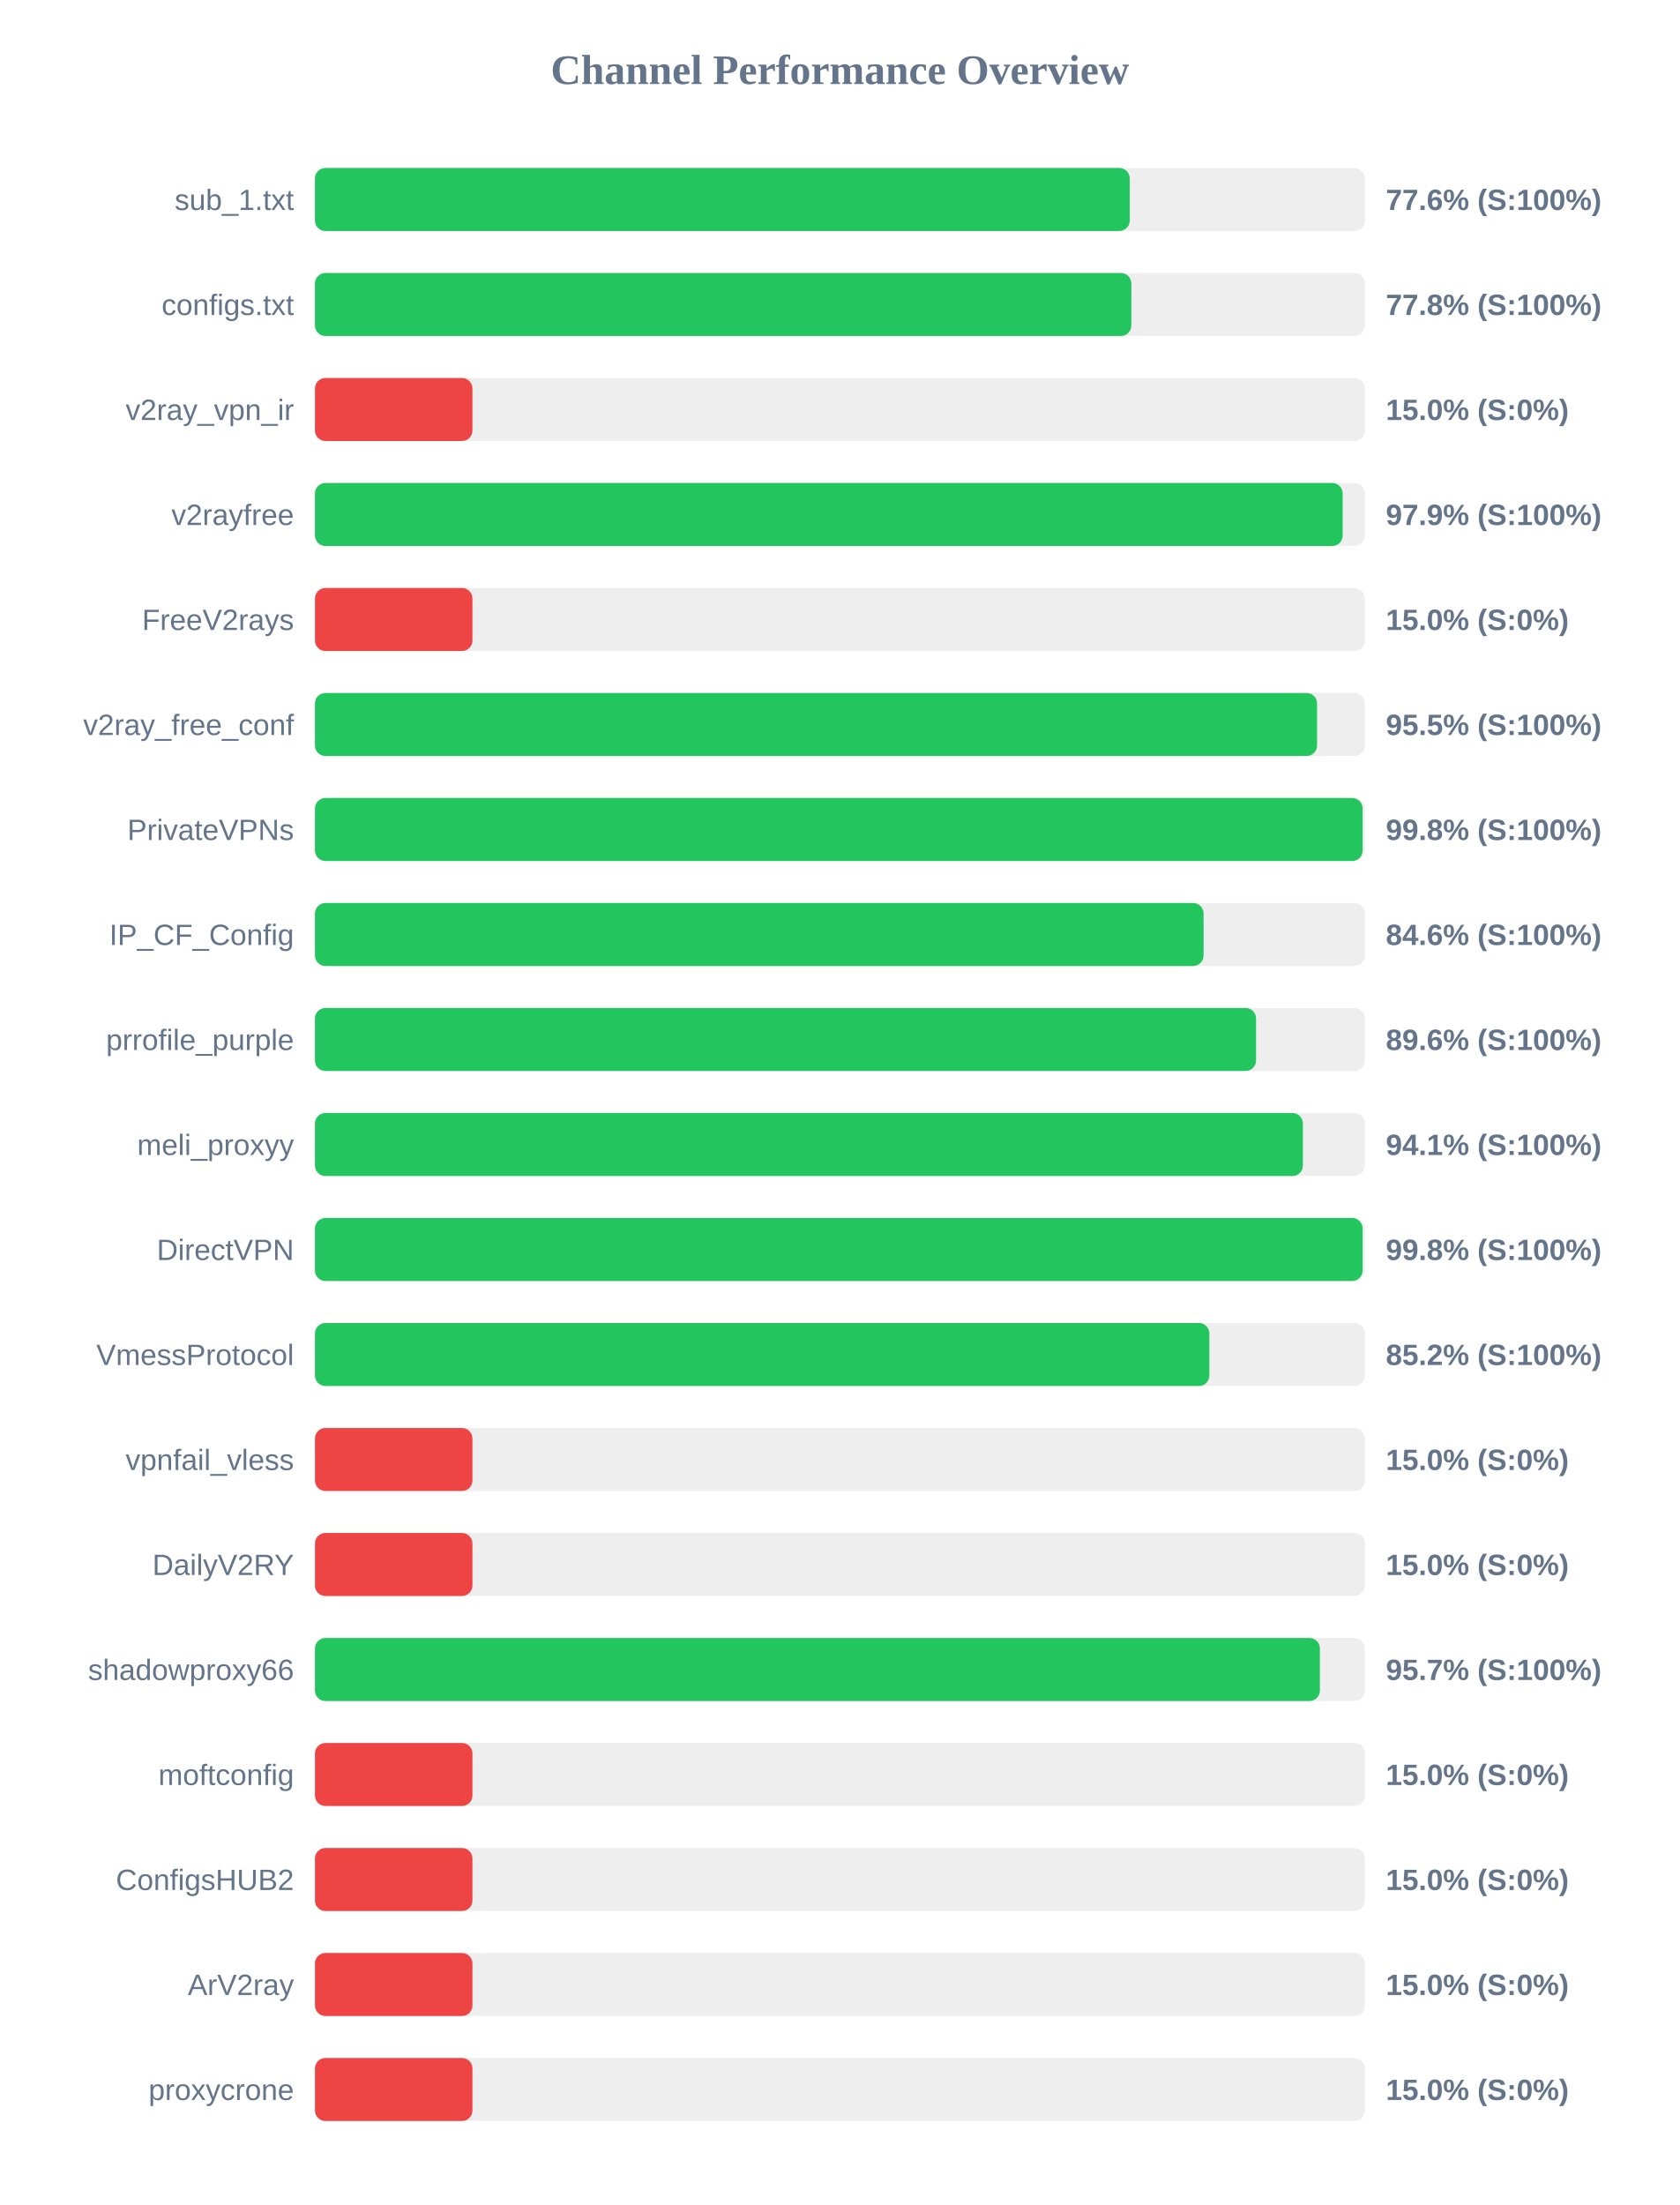
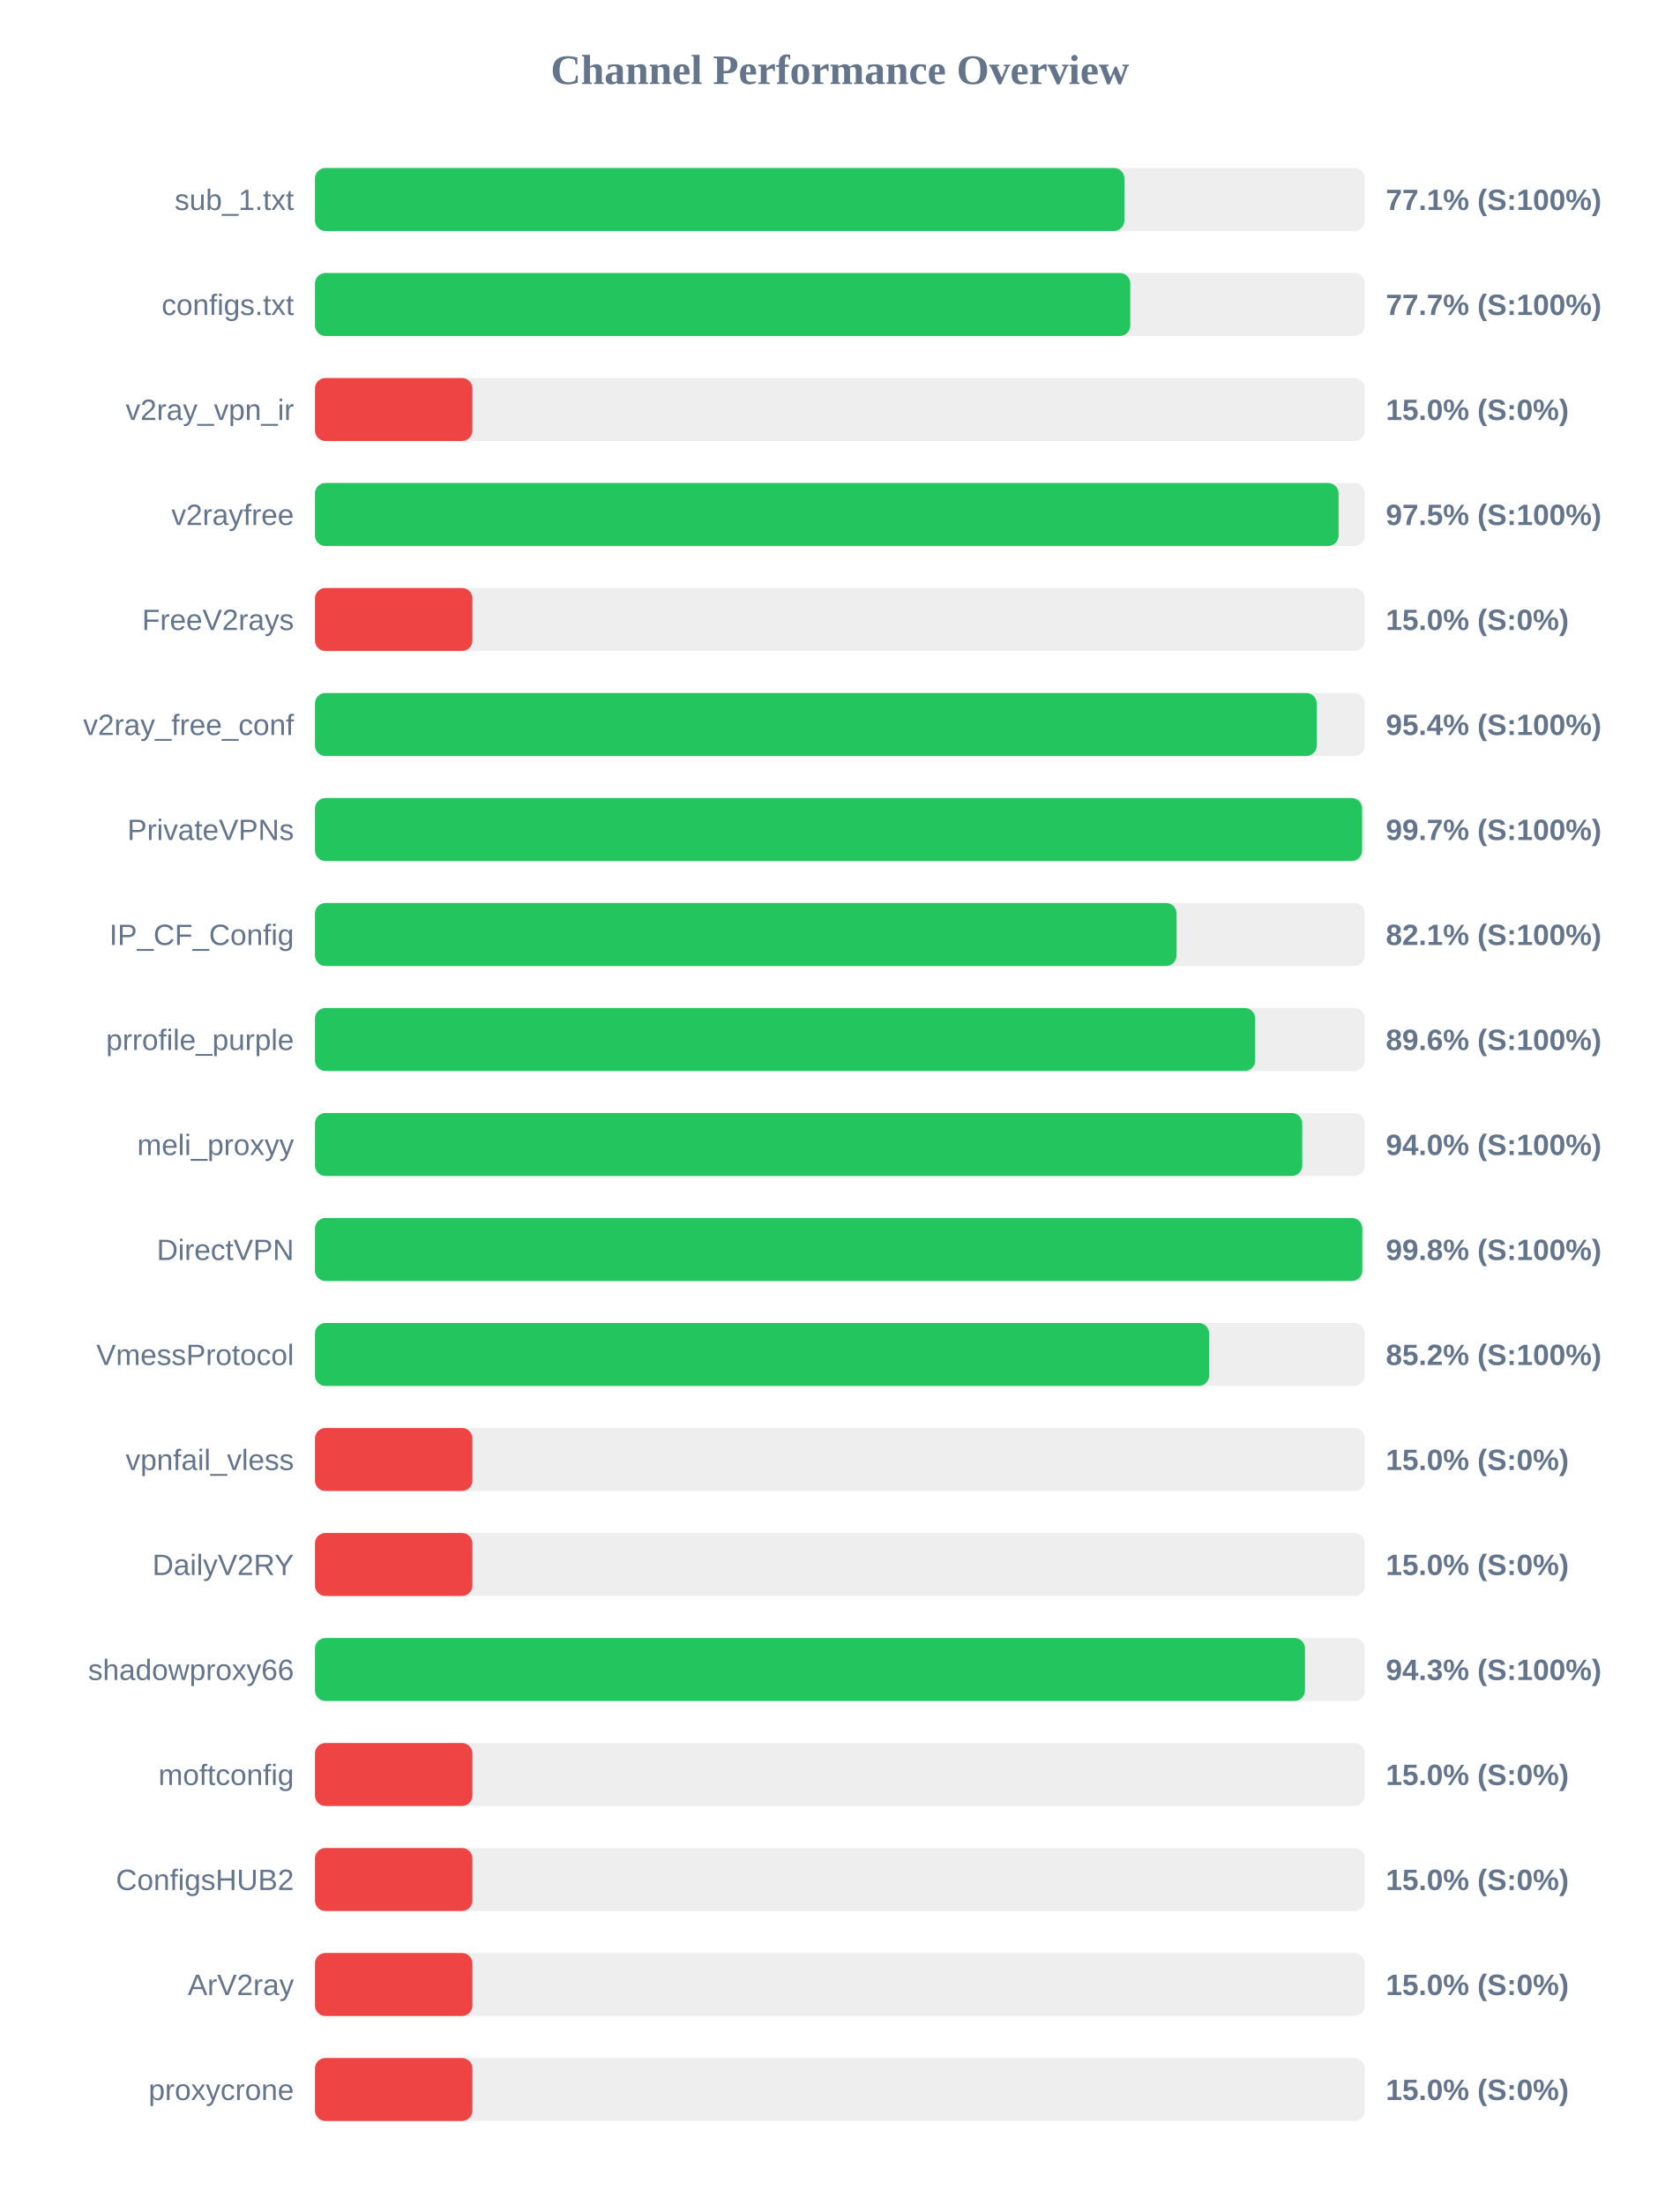
<svg xmlns="http://www.w3.org/2000/svg" width="800" height="1050" version="1.1">
  <style>
        .row { font: 14px Arial; fill: #64748b; }
        .score { font: bold 14px Arial; fill: #64748b; }
    </style>
  <text x="400" y="40" text-anchor="middle" font-size="20px" font-weight="bold" fill="#64748b">Channel Performance Overview</text>
  <rect x="150" y="80" width="500" height="30" fill="#eee" rx="5" />
-   <rect x="150" y="80" width="388.05" height="30" fill="#22c55e" rx="5" />
+   <rect x="150" y="80" width="385.5" height="30" fill="#22c55e" rx="5" />
  <text x="140" y="100" text-anchor="end" class="row">sub_1.txt</text>
-   <text x="660" y="100" text-anchor="start" class="score">77.6% (S:100%)</text>
+   <text x="660" y="100" text-anchor="start" class="score">77.1% (S:100%)</text>
  <rect x="150" y="130" width="500" height="30" fill="#eee" rx="5" />
-   <rect x="150" y="130" width="388.8" height="30" fill="#22c55e" rx="5" />
+   <rect x="150" y="130" width="388.3" height="30" fill="#22c55e" rx="5" />
  <text x="140" y="150" text-anchor="end" class="row">configs.txt</text>
-   <text x="660" y="150" text-anchor="start" class="score">77.8% (S:100%)</text>
+   <text x="660" y="150" text-anchor="start" class="score">77.7% (S:100%)</text>
  <rect x="150" y="180" width="500" height="30" fill="#eee" rx="5" />
  <rect x="150" y="180" width="75.0" height="30" fill="#ef4444" rx="5" />
  <text x="140" y="200" text-anchor="end" class="row">v2ray_vpn_ir</text>
  <text x="660" y="200" text-anchor="start" class="score">15.0% (S:0%)</text>
  <rect x="150" y="230" width="500" height="30" fill="#eee" rx="5" />
-   <rect x="150" y="230" width="489.45" height="30" fill="#22c55e" rx="5" />
+   <rect x="150" y="230" width="487.5" height="30" fill="#22c55e" rx="5" />
  <text x="140" y="250" text-anchor="end" class="row">v2rayfree</text>
-   <text x="660" y="250" text-anchor="start" class="score">97.9% (S:100%)</text>
+   <text x="660" y="250" text-anchor="start" class="score">97.5% (S:100%)</text>
  <rect x="150" y="280" width="500" height="30" fill="#eee" rx="5" />
  <rect x="150" y="280" width="75.0" height="30" fill="#ef4444" rx="5" />
  <text x="140" y="300" text-anchor="end" class="row">FreeV2rays</text>
  <text x="660" y="300" text-anchor="start" class="score">15.0% (S:0%)</text>
  <rect x="150" y="330" width="500" height="30" fill="#eee" rx="5" />
-   <rect x="150" y="330" width="477.25" height="30" fill="#22c55e" rx="5" />
+   <rect x="150" y="330" width="477.1" height="30" fill="#22c55e" rx="5" />
  <text x="140" y="350" text-anchor="end" class="row">v2ray_free_conf</text>
-   <text x="660" y="350" text-anchor="start" class="score">95.5% (S:100%)</text>
+   <text x="660" y="350" text-anchor="start" class="score">95.4% (S:100%)</text>
  <rect x="150" y="380" width="500" height="30" fill="#eee" rx="5" />
-   <rect x="150" y="380" width="498.95" height="30" fill="#22c55e" rx="5" />
+   <rect x="150" y="380" width="498.7" height="30" fill="#22c55e" rx="5" />
  <text x="140" y="400" text-anchor="end" class="row">PrivateVPNs</text>
-   <text x="660" y="400" text-anchor="start" class="score">99.8% (S:100%)</text>
+   <text x="660" y="400" text-anchor="start" class="score">99.7% (S:100%)</text>
  <rect x="150" y="430" width="500" height="30" fill="#eee" rx="5" />
-   <rect x="150" y="430" width="423.2" height="30" fill="#22c55e" rx="5" />
+   <rect x="150" y="430" width="410.35" height="30" fill="#22c55e" rx="5" />
  <text x="140" y="450" text-anchor="end" class="row">IP_CF_Config</text>
-   <text x="660" y="450" text-anchor="start" class="score">84.6% (S:100%)</text>
+   <text x="660" y="450" text-anchor="start" class="score">82.1% (S:100%)</text>
  <rect x="150" y="480" width="500" height="30" fill="#eee" rx="5" />
-   <rect x="150" y="480" width="448.2" height="30" fill="#22c55e" rx="5" />
+   <rect x="150" y="480" width="447.8" height="30" fill="#22c55e" rx="5" />
  <text x="140" y="500" text-anchor="end" class="row">prrofile_purple</text>
  <text x="660" y="500" text-anchor="start" class="score">89.6% (S:100%)</text>
  <rect x="150" y="530" width="500" height="30" fill="#eee" rx="5" />
-   <rect x="150" y="530" width="470.5" height="30" fill="#22c55e" rx="5" />
+   <rect x="150" y="530" width="470.2" height="30" fill="#22c55e" rx="5" />
  <text x="140" y="550" text-anchor="end" class="row">meli_proxyy</text>
-   <text x="660" y="550" text-anchor="start" class="score">94.1% (S:100%)</text>
+   <text x="660" y="550" text-anchor="start" class="score">94.0% (S:100%)</text>
  <rect x="150" y="580" width="500" height="30" fill="#eee" rx="5" />
-   <rect x="150" y="580" width="498.95" height="30" fill="#22c55e" rx="5" />
+   <rect x="150" y="580" width="498.8" height="30" fill="#22c55e" rx="5" />
  <text x="140" y="600" text-anchor="end" class="row">DirectVPN</text>
  <text x="660" y="600" text-anchor="start" class="score">99.8% (S:100%)</text>
  <rect x="150" y="630" width="500" height="30" fill="#eee" rx="5" />
-   <rect x="150" y="630" width="425.95" height="30" fill="#22c55e" rx="5" />
+   <rect x="150" y="630" width="425.85" height="30" fill="#22c55e" rx="5" />
  <text x="140" y="650" text-anchor="end" class="row">VmessProtocol</text>
  <text x="660" y="650" text-anchor="start" class="score">85.2% (S:100%)</text>
  <rect x="150" y="680" width="500" height="30" fill="#eee" rx="5" />
  <rect x="150" y="680" width="75.0" height="30" fill="#ef4444" rx="5" />
  <text x="140" y="700" text-anchor="end" class="row">vpnfail_vless</text>
  <text x="660" y="700" text-anchor="start" class="score">15.0% (S:0%)</text>
  <rect x="150" y="730" width="500" height="30" fill="#eee" rx="5" />
  <rect x="150" y="730" width="75.0" height="30" fill="#ef4444" rx="5" />
  <text x="140" y="750" text-anchor="end" class="row">DailyV2RY</text>
  <text x="660" y="750" text-anchor="start" class="score">15.0% (S:0%)</text>
  <rect x="150" y="780" width="500" height="30" fill="#eee" rx="5" />
-   <rect x="150" y="780" width="478.6" height="30" fill="#22c55e" rx="5" />
+   <rect x="150" y="780" width="471.5" height="30" fill="#22c55e" rx="5" />
  <text x="140" y="800" text-anchor="end" class="row">shadowproxy66</text>
-   <text x="660" y="800" text-anchor="start" class="score">95.7% (S:100%)</text>
+   <text x="660" y="800" text-anchor="start" class="score">94.3% (S:100%)</text>
  <rect x="150" y="830" width="500" height="30" fill="#eee" rx="5" />
  <rect x="150" y="830" width="75.0" height="30" fill="#ef4444" rx="5" />
  <text x="140" y="850" text-anchor="end" class="row">moftconfig</text>
  <text x="660" y="850" text-anchor="start" class="score">15.0% (S:0%)</text>
  <rect x="150" y="880" width="500" height="30" fill="#eee" rx="5" />
  <rect x="150" y="880" width="75.0" height="30" fill="#ef4444" rx="5" />
  <text x="140" y="900" text-anchor="end" class="row">ConfigsHUB2</text>
  <text x="660" y="900" text-anchor="start" class="score">15.0% (S:0%)</text>
  <rect x="150" y="930" width="500" height="30" fill="#eee" rx="5" />
  <rect x="150" y="930" width="75.0" height="30" fill="#ef4444" rx="5" />
  <text x="140" y="950" text-anchor="end" class="row">ArV2ray</text>
  <text x="660" y="950" text-anchor="start" class="score">15.0% (S:0%)</text>
  <rect x="150" y="980" width="500" height="30" fill="#eee" rx="5" />
  <rect x="150" y="980" width="75.0" height="30" fill="#ef4444" rx="5" />
  <text x="140" y="1000" text-anchor="end" class="row">proxycrone</text>
  <text x="660" y="1000" text-anchor="start" class="score">15.0% (S:0%)</text>
</svg>
